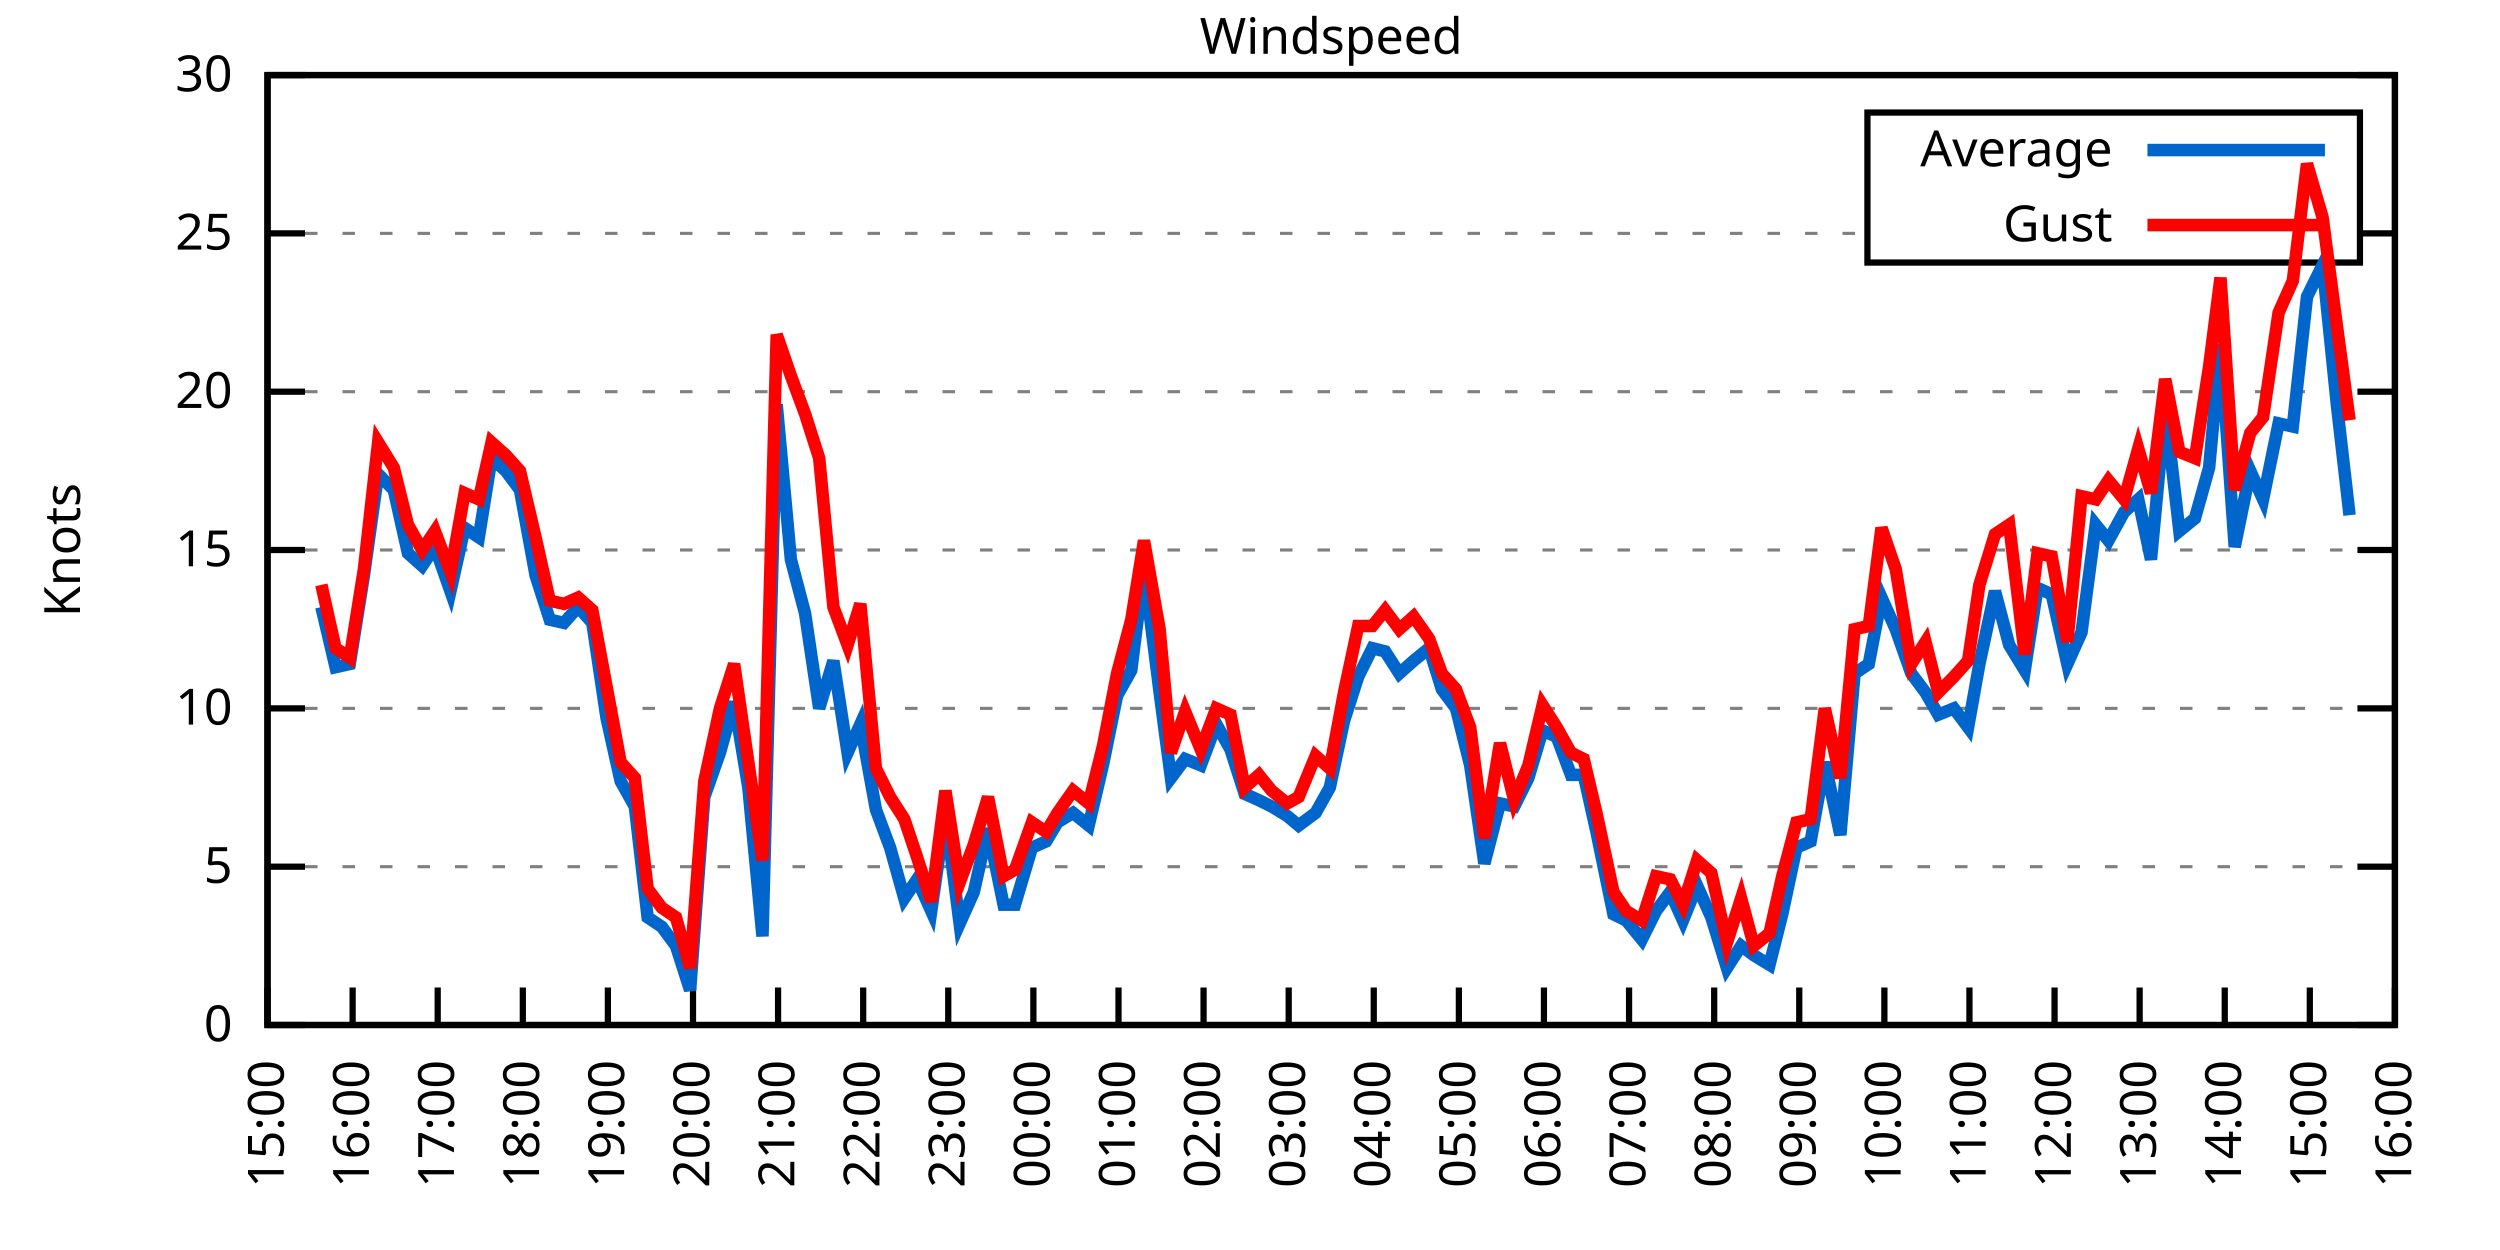
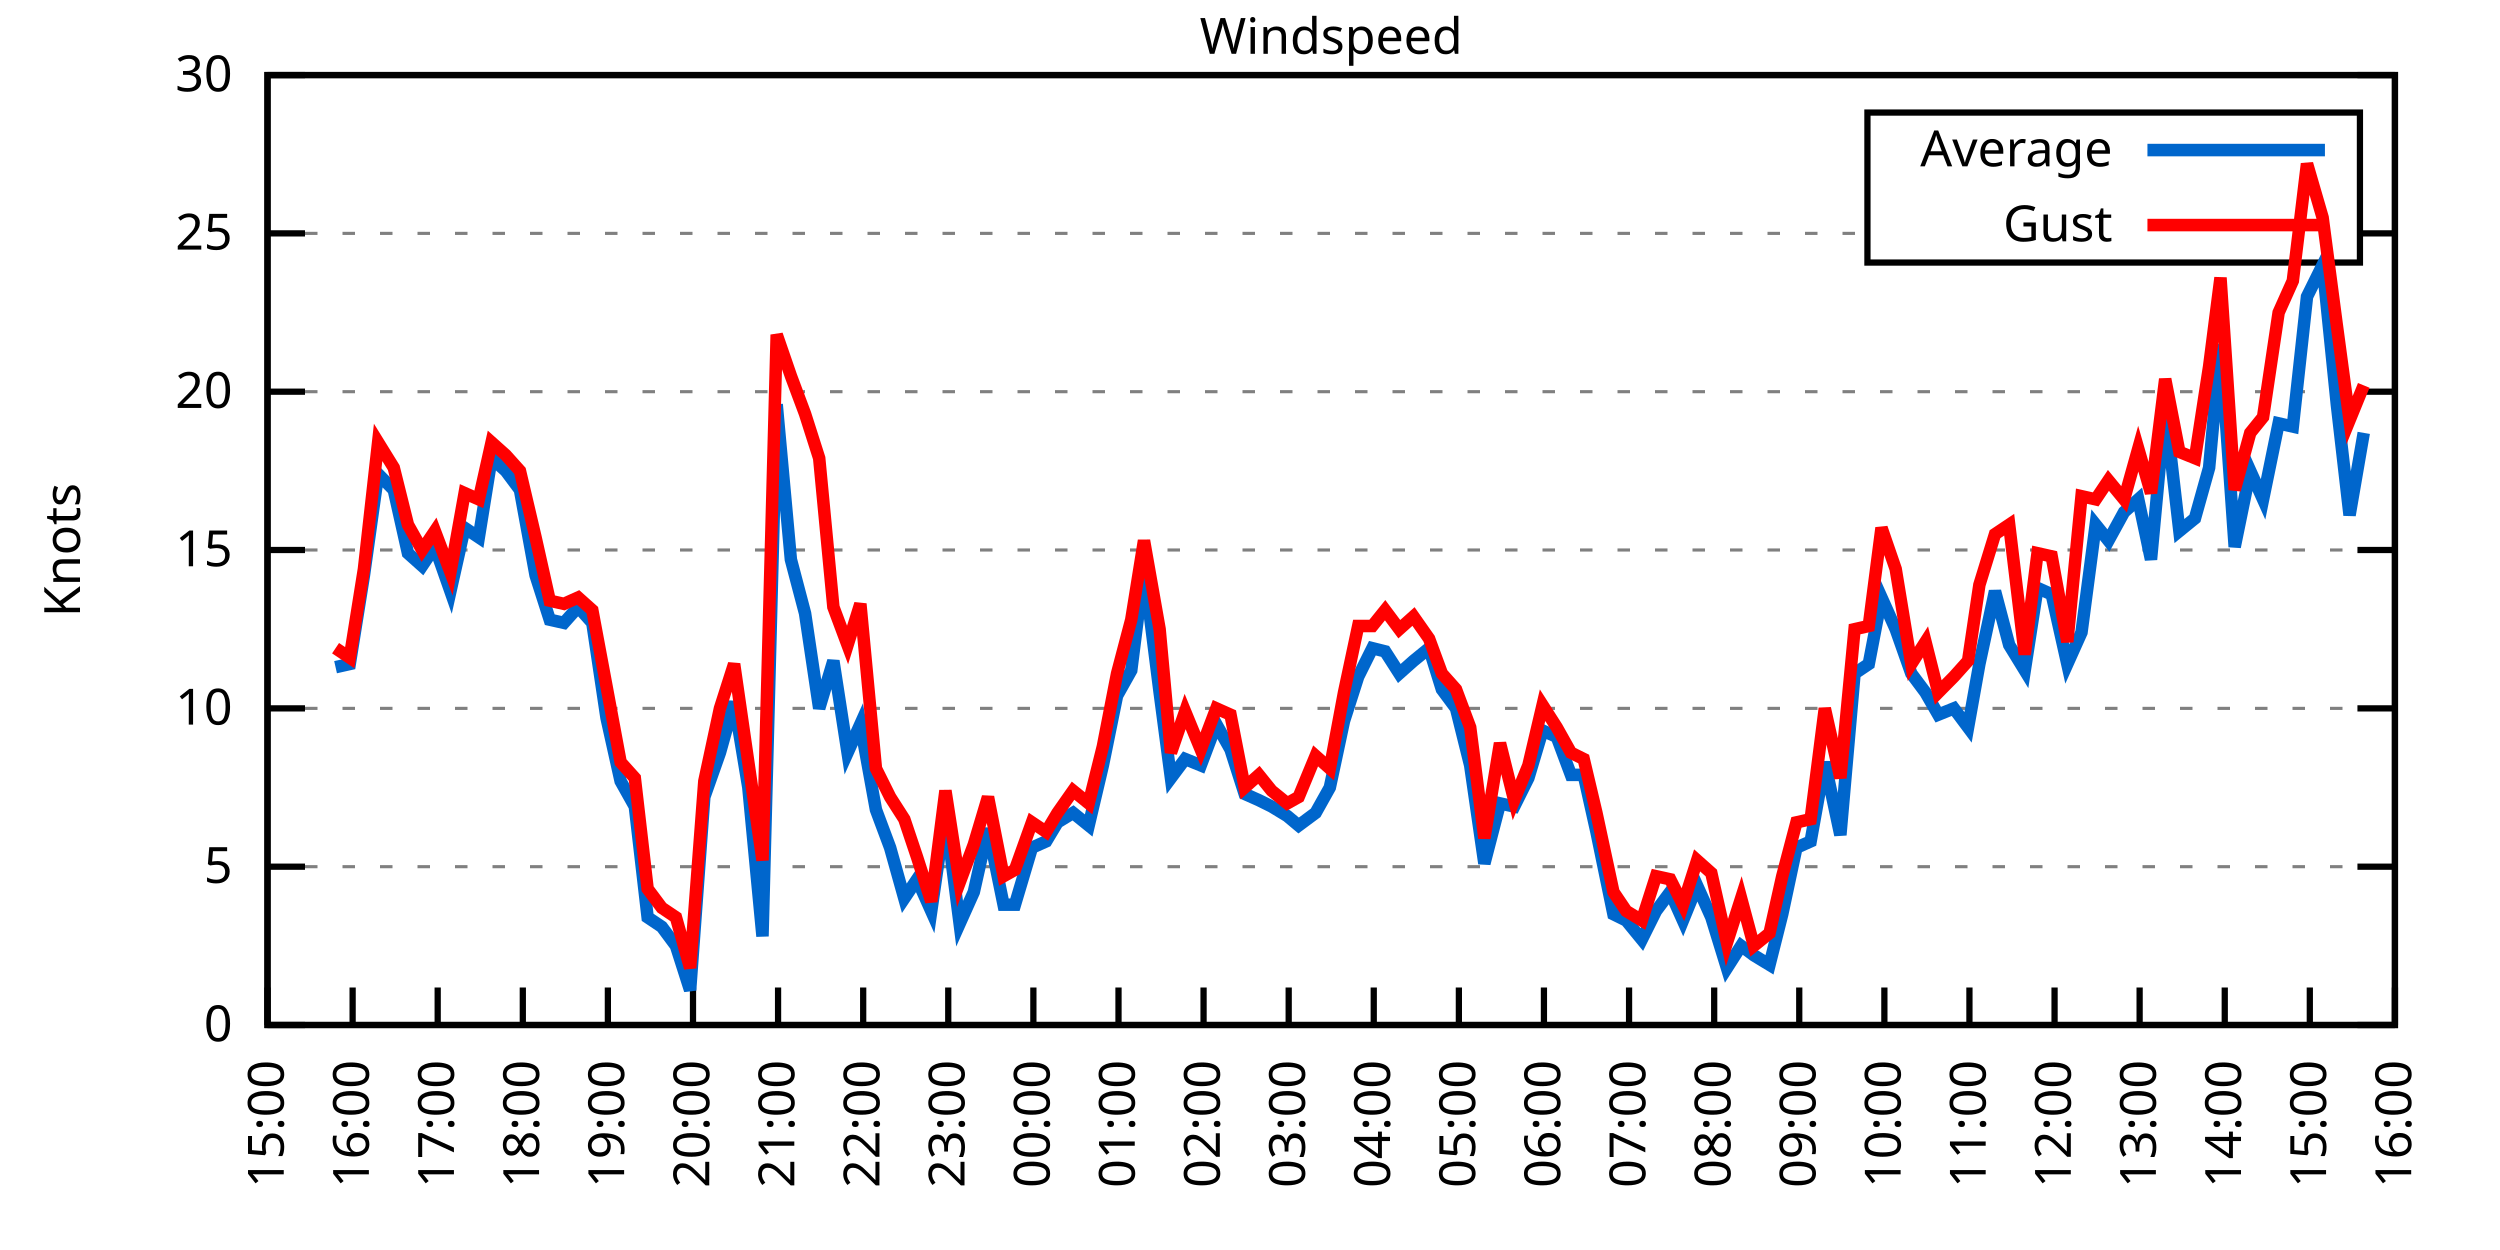
<svg xmlns="http://www.w3.org/2000/svg" xmlns:xlink="http://www.w3.org/1999/xlink" width="400" height="200" viewBox="0 0 400 200">
  <g id="gnuplot_canvas">
    <rect x="0" y="0" width="400" height="200" fill="none" />
    <defs>
      <circle id="gpDot" r="0.5" stroke-width="0.5" stroke="currentColor" />
      <path id="gpPt0" stroke-width="0.333" stroke="currentColor" d="M-1,0 h2 M0,-1 v2" />
      <path id="gpPt1" stroke-width="0.333" stroke="currentColor" d="M-1,-1 L1,1 M1,-1 L-1,1" />
      <path id="gpPt2" stroke-width="0.333" stroke="currentColor" d="M-1,0 L1,0 M0,-1 L0,1 M-1,-1 L1,1 M-1,1 L1,-1" />
      <rect id="gpPt3" stroke-width="0.333" stroke="currentColor" x="-1" y="-1" width="2" height="2" />
      <rect id="gpPt4" stroke-width="0.333" stroke="currentColor" fill="currentColor" x="-1" y="-1" width="2" height="2" />
      <circle id="gpPt5" stroke-width="0.333" stroke="currentColor" cx="0" cy="0" r="1" />
      <use xlink:href="#gpPt5" id="gpPt6" fill="currentColor" stroke="none" />
      <path id="gpPt7" stroke-width="0.333" stroke="currentColor" d="M0,-1.33 L-1.33,0.67 L1.33,0.67 z" />
      <use xlink:href="#gpPt7" id="gpPt8" fill="currentColor" stroke="none" />
      <use xlink:href="#gpPt7" id="gpPt9" stroke="currentColor" transform="rotate(180)" />
      <use xlink:href="#gpPt9" id="gpPt10" fill="currentColor" stroke="none" />
      <use xlink:href="#gpPt3" id="gpPt11" stroke="currentColor" transform="rotate(45)" />
      <use xlink:href="#gpPt11" id="gpPt12" fill="currentColor" stroke="none" />
      <path id="gpPt13" stroke-width="0.333" stroke="currentColor" d="M0,1.330 L1.265,0.411 L0.782,-1.067 L-0.782,-1.076 L-1.265,0.411 z" />
      <use xlink:href="#gpPt13" id="gpPt14" fill="currentColor" stroke="none" />
      <filter id="textbox" filterUnits="objectBoundingBox" x="0" y="0" height="1" width="1">
        <feFlood flood-color="white" flood-opacity="1" result="bgnd" />
        <feComposite in="SourceGraphic" in2="bgnd" operator="atop" />
      </filter>
      <filter id="greybox" filterUnits="objectBoundingBox" x="0" y="0" height="1" width="1">
        <feFlood flood-color="lightgrey" flood-opacity="1" result="grey" />
        <feComposite in="SourceGraphic" in2="grey" operator="atop" />
      </filter>
    </defs>
    <g fill="none" color="white" stroke="currentColor" stroke-width="1.00" stroke-linecap="butt" stroke-linejoin="miter">
</g>
    <g fill="none" color="black" stroke="currentColor" stroke-width="1.00" stroke-linecap="butt" stroke-linejoin="miter">
      <g stroke="none" shape-rendering="crispEdges">
        <polygon fill="rgb(255, 255, 255)" points="42.80,164.00 383.18,164.00 383.18,12.02 42.80,12.02 " />
      </g>
    </g>
    <g fill="none" color="black" stroke="currentColor" stroke-width="1.00" stroke-linecap="butt" stroke-linejoin="miter">
</g>
    <g fill="none" color="black" stroke="black" stroke-width="0.50" stroke-linecap="butt" stroke-linejoin="miter">
</g>
    <g fill="none" color="gray" stroke="currentColor" stroke-width="0.50" stroke-linecap="butt" stroke-linejoin="miter">
      <path stroke="gray" stroke-dasharray="2,4" class="gridline" d="M42.80,164.00 L383.19,164.00  " />
    </g>
    <g fill="none" color="gray" stroke="gray" stroke-width="1.00" stroke-linecap="butt" stroke-linejoin="miter">
</g>
    <g fill="none" color="black" stroke="currentColor" stroke-width="1.00" stroke-linecap="butt" stroke-linejoin="miter">
      <path stroke="black" d="M42.80,164.00 L48.80,164.00 M383.19,164.00 L377.19,164.00  " />
      <g transform="translate(37.20,166.60)" stroke="none" fill="black" font-family="Sans" font-size="8.00" text-anchor="end">
        <text>
          <tspan font-family="Sans"> 0</tspan>
        </text>
      </g>
    </g>
    <g fill="none" color="black" stroke="currentColor" stroke-width="1.00" stroke-linecap="butt" stroke-linejoin="miter">
</g>
    <g fill="none" color="black" stroke="black" stroke-width="0.50" stroke-linecap="butt" stroke-linejoin="miter">
</g>
    <g fill="none" color="gray" stroke="currentColor" stroke-width="0.50" stroke-linecap="butt" stroke-linejoin="miter">
      <path stroke="gray" stroke-dasharray="2,4" class="gridline" d="M42.80,138.67 L383.19,138.67  " />
    </g>
    <g fill="none" color="gray" stroke="gray" stroke-width="1.00" stroke-linecap="butt" stroke-linejoin="miter">
</g>
    <g fill="none" color="black" stroke="currentColor" stroke-width="1.00" stroke-linecap="butt" stroke-linejoin="miter">
      <path stroke="black" d="M42.80,138.67 L48.80,138.67 M383.19,138.67 L377.19,138.67  " />
      <g transform="translate(37.20,141.27)" stroke="none" fill="black" font-family="Sans" font-size="8.00" text-anchor="end">
        <text>
          <tspan font-family="Sans"> 5</tspan>
        </text>
      </g>
    </g>
    <g fill="none" color="black" stroke="currentColor" stroke-width="1.00" stroke-linecap="butt" stroke-linejoin="miter">
</g>
    <g fill="none" color="black" stroke="black" stroke-width="0.50" stroke-linecap="butt" stroke-linejoin="miter">
</g>
    <g fill="none" color="gray" stroke="currentColor" stroke-width="0.50" stroke-linecap="butt" stroke-linejoin="miter">
      <path stroke="gray" stroke-dasharray="2,4" class="gridline" d="M42.80,113.34 L383.19,113.34  " />
    </g>
    <g fill="none" color="gray" stroke="gray" stroke-width="1.00" stroke-linecap="butt" stroke-linejoin="miter">
</g>
    <g fill="none" color="black" stroke="currentColor" stroke-width="1.00" stroke-linecap="butt" stroke-linejoin="miter">
      <path stroke="black" d="M42.80,113.34 L48.80,113.34 M383.19,113.34 L377.19,113.34  " />
      <g transform="translate(37.20,115.94)" stroke="none" fill="black" font-family="Sans" font-size="8.00" text-anchor="end">
        <text>
          <tspan font-family="Sans"> 10</tspan>
        </text>
      </g>
    </g>
    <g fill="none" color="black" stroke="currentColor" stroke-width="1.00" stroke-linecap="butt" stroke-linejoin="miter">
</g>
    <g fill="none" color="black" stroke="black" stroke-width="0.50" stroke-linecap="butt" stroke-linejoin="miter">
</g>
    <g fill="none" color="gray" stroke="currentColor" stroke-width="0.50" stroke-linecap="butt" stroke-linejoin="miter">
      <path stroke="gray" stroke-dasharray="2,4" class="gridline" d="M42.80,88.00 L383.19,88.00  " />
    </g>
    <g fill="none" color="gray" stroke="gray" stroke-width="1.00" stroke-linecap="butt" stroke-linejoin="miter">
</g>
    <g fill="none" color="black" stroke="currentColor" stroke-width="1.00" stroke-linecap="butt" stroke-linejoin="miter">
      <path stroke="black" d="M42.80,88.00 L48.80,88.00 M383.19,88.00 L377.19,88.00  " />
      <g transform="translate(37.20,90.60)" stroke="none" fill="black" font-family="Sans" font-size="8.00" text-anchor="end">
        <text>
          <tspan font-family="Sans"> 15</tspan>
        </text>
      </g>
    </g>
    <g fill="none" color="black" stroke="currentColor" stroke-width="1.00" stroke-linecap="butt" stroke-linejoin="miter">
</g>
    <g fill="none" color="black" stroke="black" stroke-width="0.50" stroke-linecap="butt" stroke-linejoin="miter">
</g>
    <g fill="none" color="gray" stroke="currentColor" stroke-width="0.50" stroke-linecap="butt" stroke-linejoin="miter">
      <path stroke="gray" stroke-dasharray="2,4" class="gridline" d="M42.80,62.67 L383.19,62.67  " />
    </g>
    <g fill="none" color="gray" stroke="gray" stroke-width="1.00" stroke-linecap="butt" stroke-linejoin="miter">
</g>
    <g fill="none" color="black" stroke="currentColor" stroke-width="1.00" stroke-linecap="butt" stroke-linejoin="miter">
      <path stroke="black" d="M42.80,62.67 L48.80,62.67 M383.19,62.67 L377.19,62.67  " />
      <g transform="translate(37.20,65.27)" stroke="none" fill="black" font-family="Sans" font-size="8.00" text-anchor="end">
        <text>
          <tspan font-family="Sans"> 20</tspan>
        </text>
      </g>
    </g>
    <g fill="none" color="black" stroke="currentColor" stroke-width="1.00" stroke-linecap="butt" stroke-linejoin="miter">
</g>
    <g fill="none" color="black" stroke="black" stroke-width="0.50" stroke-linecap="butt" stroke-linejoin="miter">
</g>
    <g fill="none" color="gray" stroke="currentColor" stroke-width="0.50" stroke-linecap="butt" stroke-linejoin="miter">
      <path stroke="gray" stroke-dasharray="2,4" class="gridline" d="M42.80,37.34 L298.79,37.34 M377.59,37.34 L383.19,37.34  " />
    </g>
    <g fill="none" color="gray" stroke="gray" stroke-width="1.00" stroke-linecap="butt" stroke-linejoin="miter">
</g>
    <g fill="none" color="black" stroke="currentColor" stroke-width="1.00" stroke-linecap="butt" stroke-linejoin="miter">
      <path stroke="black" d="M42.80,37.34 L48.80,37.34 M383.19,37.34 L377.19,37.34  " />
      <g transform="translate(37.20,39.94)" stroke="none" fill="black" font-family="Sans" font-size="8.00" text-anchor="end">
        <text>
          <tspan font-family="Sans"> 25</tspan>
        </text>
      </g>
    </g>
    <g fill="none" color="black" stroke="currentColor" stroke-width="1.00" stroke-linecap="butt" stroke-linejoin="miter">
</g>
    <g fill="none" color="black" stroke="black" stroke-width="0.50" stroke-linecap="butt" stroke-linejoin="miter">
</g>
    <g fill="none" color="gray" stroke="currentColor" stroke-width="0.50" stroke-linecap="butt" stroke-linejoin="miter">
      <path stroke="gray" stroke-dasharray="2,4" class="gridline" d="M42.80,12.01 L383.19,12.01  " />
    </g>
    <g fill="none" color="gray" stroke="gray" stroke-width="1.00" stroke-linecap="butt" stroke-linejoin="miter">
</g>
    <g fill="none" color="black" stroke="currentColor" stroke-width="1.00" stroke-linecap="butt" stroke-linejoin="miter">
      <path stroke="black" d="M42.80,12.01 L48.80,12.01 M383.19,12.01 L377.19,12.01  " />
      <g transform="translate(37.20,14.61)" stroke="none" fill="black" font-family="Sans" font-size="8.00" text-anchor="end">
        <text>
          <tspan font-family="Sans"> 30</tspan>
        </text>
      </g>
    </g>
    <g fill="none" color="black" stroke="currentColor" stroke-width="1.00" stroke-linecap="butt" stroke-linejoin="miter">
      <path stroke="black" d="M42.80,164.00 L42.80,158.00  " />
      <g transform="translate(45.40,169.60) rotate(270.00)" stroke="none" fill="black" font-family="Sans" font-size="8.00" text-anchor="end">
        <text>
          <tspan font-family="Sans">15:00</tspan>
        </text>
      </g>
    </g>
    <g fill="none" color="black" stroke="currentColor" stroke-width="1.00" stroke-linecap="butt" stroke-linejoin="miter">
      <path stroke="black" d="M56.42,164.00 L56.42,158.00  " />
      <g transform="translate(59.02,169.60) rotate(270.00)" stroke="none" fill="black" font-family="Sans" font-size="8.00" text-anchor="end">
        <text>
          <tspan font-family="Sans">16:00</tspan>
        </text>
      </g>
    </g>
    <g fill="none" color="black" stroke="currentColor" stroke-width="1.00" stroke-linecap="butt" stroke-linejoin="miter">
      <path stroke="black" d="M70.03,164.00 L70.03,158.00  " />
      <g transform="translate(72.63,169.60) rotate(270.00)" stroke="none" fill="black" font-family="Sans" font-size="8.00" text-anchor="end">
        <text>
          <tspan font-family="Sans">17:00</tspan>
        </text>
      </g>
    </g>
    <g fill="none" color="black" stroke="currentColor" stroke-width="1.00" stroke-linecap="butt" stroke-linejoin="miter">
      <path stroke="black" d="M83.65,164.00 L83.65,158.00  " />
      <g transform="translate(86.25,169.60) rotate(270.00)" stroke="none" fill="black" font-family="Sans" font-size="8.00" text-anchor="end">
        <text>
          <tspan font-family="Sans">18:00</tspan>
        </text>
      </g>
    </g>
    <g fill="none" color="black" stroke="currentColor" stroke-width="1.00" stroke-linecap="butt" stroke-linejoin="miter">
      <path stroke="black" d="M97.26,164.00 L97.26,158.00  " />
      <g transform="translate(99.86,169.60) rotate(270.00)" stroke="none" fill="black" font-family="Sans" font-size="8.00" text-anchor="end">
        <text>
          <tspan font-family="Sans">19:00</tspan>
        </text>
      </g>
    </g>
    <g fill="none" color="black" stroke="currentColor" stroke-width="1.00" stroke-linecap="butt" stroke-linejoin="miter">
      <path stroke="black" d="M110.88,164.00 L110.88,158.00  " />
      <g transform="translate(113.48,169.60) rotate(270.00)" stroke="none" fill="black" font-family="Sans" font-size="8.00" text-anchor="end">
        <text>
          <tspan font-family="Sans">20:00</tspan>
        </text>
      </g>
    </g>
    <g fill="none" color="black" stroke="currentColor" stroke-width="1.00" stroke-linecap="butt" stroke-linejoin="miter">
      <path stroke="black" d="M124.49,164.00 L124.49,158.00  " />
      <g transform="translate(127.09,169.60) rotate(270.00)" stroke="none" fill="black" font-family="Sans" font-size="8.00" text-anchor="end">
        <text>
          <tspan font-family="Sans">21:00</tspan>
        </text>
      </g>
    </g>
    <g fill="none" color="black" stroke="currentColor" stroke-width="1.00" stroke-linecap="butt" stroke-linejoin="miter">
      <path stroke="black" d="M138.11,164.00 L138.11,158.00  " />
      <g transform="translate(140.71,169.60) rotate(270.00)" stroke="none" fill="black" font-family="Sans" font-size="8.00" text-anchor="end">
        <text>
          <tspan font-family="Sans">22:00</tspan>
        </text>
      </g>
    </g>
    <g fill="none" color="black" stroke="currentColor" stroke-width="1.00" stroke-linecap="butt" stroke-linejoin="miter">
      <path stroke="black" d="M151.72,164.00 L151.72,158.00  " />
      <g transform="translate(154.32,169.60) rotate(270.00)" stroke="none" fill="black" font-family="Sans" font-size="8.00" text-anchor="end">
        <text>
          <tspan font-family="Sans">23:00</tspan>
        </text>
      </g>
    </g>
    <g fill="none" color="black" stroke="currentColor" stroke-width="1.00" stroke-linecap="butt" stroke-linejoin="miter">
      <path stroke="black" d="M165.34,164.00 L165.34,158.00  " />
      <g transform="translate(167.94,169.60) rotate(270.00)" stroke="none" fill="black" font-family="Sans" font-size="8.00" text-anchor="end">
        <text>
          <tspan font-family="Sans">00:00</tspan>
        </text>
      </g>
    </g>
    <g fill="none" color="black" stroke="currentColor" stroke-width="1.00" stroke-linecap="butt" stroke-linejoin="miter">
      <path stroke="black" d="M178.96,164.00 L178.96,158.00  " />
      <g transform="translate(181.56,169.60) rotate(270.00)" stroke="none" fill="black" font-family="Sans" font-size="8.00" text-anchor="end">
        <text>
          <tspan font-family="Sans">01:00</tspan>
        </text>
      </g>
    </g>
    <g fill="none" color="black" stroke="currentColor" stroke-width="1.00" stroke-linecap="butt" stroke-linejoin="miter">
      <path stroke="black" d="M192.57,164.00 L192.57,158.00  " />
      <g transform="translate(195.17,169.60) rotate(270.00)" stroke="none" fill="black" font-family="Sans" font-size="8.00" text-anchor="end">
        <text>
          <tspan font-family="Sans">02:00</tspan>
        </text>
      </g>
    </g>
    <g fill="none" color="black" stroke="currentColor" stroke-width="1.00" stroke-linecap="butt" stroke-linejoin="miter">
      <path stroke="black" d="M206.19,164.00 L206.19,158.00  " />
      <g transform="translate(208.79,169.60) rotate(270.00)" stroke="none" fill="black" font-family="Sans" font-size="8.00" text-anchor="end">
        <text>
          <tspan font-family="Sans">03:00</tspan>
        </text>
      </g>
    </g>
    <g fill="none" color="black" stroke="currentColor" stroke-width="1.00" stroke-linecap="butt" stroke-linejoin="miter">
      <path stroke="black" d="M219.80,164.00 L219.80,158.00  " />
      <g transform="translate(222.40,169.60) rotate(270.00)" stroke="none" fill="black" font-family="Sans" font-size="8.00" text-anchor="end">
        <text>
          <tspan font-family="Sans">04:00</tspan>
        </text>
      </g>
    </g>
    <g fill="none" color="black" stroke="currentColor" stroke-width="1.00" stroke-linecap="butt" stroke-linejoin="miter">
      <path stroke="black" d="M233.42,164.00 L233.42,158.00  " />
      <g transform="translate(236.02,169.60) rotate(270.00)" stroke="none" fill="black" font-family="Sans" font-size="8.00" text-anchor="end">
        <text>
          <tspan font-family="Sans">05:00</tspan>
        </text>
      </g>
    </g>
    <g fill="none" color="black" stroke="currentColor" stroke-width="1.00" stroke-linecap="butt" stroke-linejoin="miter">
      <path stroke="black" d="M247.03,164.00 L247.03,158.00  " />
      <g transform="translate(249.63,169.60) rotate(270.00)" stroke="none" fill="black" font-family="Sans" font-size="8.00" text-anchor="end">
        <text>
          <tspan font-family="Sans">06:00</tspan>
        </text>
      </g>
    </g>
    <g fill="none" color="black" stroke="currentColor" stroke-width="1.00" stroke-linecap="butt" stroke-linejoin="miter">
      <path stroke="black" d="M260.65,164.00 L260.65,158.00  " />
      <g transform="translate(263.25,169.60) rotate(270.00)" stroke="none" fill="black" font-family="Sans" font-size="8.00" text-anchor="end">
        <text>
          <tspan font-family="Sans">07:00</tspan>
        </text>
      </g>
    </g>
    <g fill="none" color="black" stroke="currentColor" stroke-width="1.00" stroke-linecap="butt" stroke-linejoin="miter">
      <path stroke="black" d="M274.27,164.00 L274.27,158.00  " />
      <g transform="translate(276.87,169.60) rotate(270.00)" stroke="none" fill="black" font-family="Sans" font-size="8.00" text-anchor="end">
        <text>
          <tspan font-family="Sans">08:00</tspan>
        </text>
      </g>
    </g>
    <g fill="none" color="black" stroke="currentColor" stroke-width="1.00" stroke-linecap="butt" stroke-linejoin="miter">
      <path stroke="black" d="M287.88,164.00 L287.88,158.00  " />
      <g transform="translate(290.48,169.60) rotate(270.00)" stroke="none" fill="black" font-family="Sans" font-size="8.00" text-anchor="end">
        <text>
          <tspan font-family="Sans">09:00</tspan>
        </text>
      </g>
    </g>
    <g fill="none" color="black" stroke="currentColor" stroke-width="1.00" stroke-linecap="butt" stroke-linejoin="miter">
      <path stroke="black" d="M301.50,164.00 L301.50,158.00  " />
      <g transform="translate(304.10,169.60) rotate(270.00)" stroke="none" fill="black" font-family="Sans" font-size="8.00" text-anchor="end">
        <text>
          <tspan font-family="Sans">10:00</tspan>
        </text>
      </g>
    </g>
    <g fill="none" color="black" stroke="currentColor" stroke-width="1.00" stroke-linecap="butt" stroke-linejoin="miter">
      <path stroke="black" d="M315.11,164.00 L315.11,158.00  " />
      <g transform="translate(317.71,169.60) rotate(270.00)" stroke="none" fill="black" font-family="Sans" font-size="8.00" text-anchor="end">
        <text>
          <tspan font-family="Sans">11:00</tspan>
        </text>
      </g>
    </g>
    <g fill="none" color="black" stroke="currentColor" stroke-width="1.00" stroke-linecap="butt" stroke-linejoin="miter">
      <path stroke="black" d="M328.73,164.00 L328.73,158.00  " />
      <g transform="translate(331.33,169.60) rotate(270.00)" stroke="none" fill="black" font-family="Sans" font-size="8.00" text-anchor="end">
        <text>
          <tspan font-family="Sans">12:00</tspan>
        </text>
      </g>
    </g>
    <g fill="none" color="black" stroke="currentColor" stroke-width="1.00" stroke-linecap="butt" stroke-linejoin="miter">
      <path stroke="black" d="M342.34,164.00 L342.34,158.00  " />
      <g transform="translate(344.94,169.60) rotate(270.00)" stroke="none" fill="black" font-family="Sans" font-size="8.00" text-anchor="end">
        <text>
          <tspan font-family="Sans">13:00</tspan>
        </text>
      </g>
    </g>
    <g fill="none" color="black" stroke="currentColor" stroke-width="1.00" stroke-linecap="butt" stroke-linejoin="miter">
      <path stroke="black" d="M355.96,164.00 L355.96,158.00  " />
      <g transform="translate(358.56,169.60) rotate(270.00)" stroke="none" fill="black" font-family="Sans" font-size="8.00" text-anchor="end">
        <text>
          <tspan font-family="Sans">14:00</tspan>
        </text>
      </g>
    </g>
    <g fill="none" color="black" stroke="currentColor" stroke-width="1.00" stroke-linecap="butt" stroke-linejoin="miter">
      <path stroke="black" d="M369.57,164.00 L369.57,158.00  " />
      <g transform="translate(372.17,169.60) rotate(270.00)" stroke="none" fill="black" font-family="Sans" font-size="8.00" text-anchor="end">
        <text>
          <tspan font-family="Sans">15:00</tspan>
        </text>
      </g>
    </g>
    <g fill="none" color="black" stroke="currentColor" stroke-width="1.00" stroke-linecap="butt" stroke-linejoin="miter">
      <path stroke="black" d="M383.19,164.00 L383.19,158.00  " />
      <g transform="translate(385.79,169.60) rotate(270.00)" stroke="none" fill="black" font-family="Sans" font-size="8.00" text-anchor="end">
        <text>
          <tspan font-family="Sans">16:00</tspan>
        </text>
      </g>
    </g>
    <g fill="none" color="black" stroke="currentColor" stroke-width="1.00" stroke-linecap="butt" stroke-linejoin="miter">
</g>
    <g fill="none" color="black" stroke="currentColor" stroke-width="1.00" stroke-linecap="butt" stroke-linejoin="miter">
      <path stroke="black" d="M42.80,12.01 L42.80,164.00 L383.19,164.00 L383.19,12.01 L42.80,12.01 Z  " />
    </g>
    <g fill="none" color="black" stroke="currentColor" stroke-width="1.00" stroke-linecap="butt" stroke-linejoin="miter">
</g>
    <g fill="none" color="black" stroke="currentColor" stroke-width="1.00" stroke-linecap="butt" stroke-linejoin="miter">
      <path stroke="black" d="M298.79,42.01 L298.79,18.01 L377.59,18.01 L377.59,42.01 L298.79,42.01 Z  " />
    </g>
    <g id="Windspeed_plot_1">
      <g fill="none" color="white" stroke="black" stroke-width="2.00" stroke-linecap="butt" stroke-linejoin="miter">
</g>
      <g fill="none" color="black" stroke="currentColor" stroke-width="2.00" stroke-linecap="butt" stroke-linejoin="miter">
        <g transform="translate(337.99,26.61)" stroke="none" fill="black" font-family="Sans" font-size="8.00" text-anchor="end">
          <text>
            <tspan font-family="Sans">Average</tspan>
          </text>
        </g>
      </g>
      <g fill="none" color="black" stroke="currentColor" stroke-width="2.00" stroke-linecap="butt" stroke-linejoin="miter">
-         <path stroke="rgb(  0, 102, 204)" d="M343.59,24.01 L371.99,24.01 M51.42,97.12 L53.69,106.75 L55.96,106.24 L58.23,92.06 L60.50,75.85 L63.00,78.38   L65.27,88.51 L67.54,90.54 L69.58,87.50 L72.07,94.59 L74.34,84.46 L76.61,85.98 L78.65,73.31 L80.92,75.34   L83.19,78.38 L85.69,92.06 L87.96,99.15 L90.23,99.66 L92.50,97.12 L94.77,99.66 L97.04,114.86 L99.30,124.99   L101.57,129.04 L103.62,146.77 L105.89,148.29 L108.15,151.33 L110.42,158.43 L112.69,127.52 L115.19,120.43 L117.46,112.32   L119.73,126.00 L122.00,149.81 L124.27,64.70 L126.54,89.52 L128.81,98.14 L131.07,113.34 L133.34,105.74 L135.61,120.43   L137.66,115.87 L140.15,129.55 L142.42,135.63 L144.69,143.73 L146.73,140.69 L149.00,145.76 L151.27,130.06 L153.54,147.79   L155.81,142.72 L158.08,132.59 L160.57,144.75 L162.39,144.75 L165.11,135.63 L167.38,134.62 L169.20,131.58 L171.69,130.06   L174.19,132.08 L176.46,122.46 L178.73,111.31 L181.00,107.26 L183.04,91.04 L185.54,110.80 L187.35,124.48 L189.62,121.44   L192.12,122.46 L194.61,115.87 L196.88,119.92 L199.15,127.02 L201.42,128.03 L203.46,129.04 L205.96,130.56 L207.78,132.08   L210.50,130.06 L212.77,126.00 L215.04,115.36 L217.31,108.27 L219.58,103.71 L221.62,104.22 L223.89,107.76 L226.16,105.74   L228.65,103.71 L230.70,110.30 L232.96,113.34 L235.23,122.46 L237.50,138.16 L240.00,128.54 L242.27,129.04 L244.54,124.48   L246.81,116.88 L249.08,117.90 L251.35,123.98 L253.39,123.98 L255.43,133.10 L258.15,146.27 L260.20,147.28 L262.69,150.32   L264.96,145.76 L267.23,142.72 L269.27,147.28 L271.54,141.71 L273.81,146.77 L276.31,154.88 L278.58,151.33 L280.62,152.85   L283.12,154.37 L285.16,146.27 L287.43,135.63 L289.70,134.62 L291.97,121.95 L294.46,133.60 L296.73,107.76 L299.00,106.24   L301.04,95.60 L303.31,100.67 L305.81,107.76 L308.08,110.80 L310.12,114.35 L312.62,113.34 L314.89,116.38 L316.70,106.24   L319.20,94.59 L321.47,103.20 L323.96,107.26 L326.00,94.08 L328.27,95.10 L330.77,106.24 L333.04,101.18 L335.31,83.95   L337.35,86.49 L339.85,81.93 L342.12,79.90 L344.16,89.52 L346.43,65.21 L348.70,84.97 L351.19,82.94 L353.46,74.83   L355.28,55.07 L357.55,87.50 L360.04,75.34 L362.09,79.90 L364.58,67.74 L366.85,68.25 L369.12,47.47 L371.62,42.41   L373.89,64.70 L375.93,82.43  " />
+         <path stroke="rgb(  0, 102, 204)" d="M343.59,24.01 L371.99,24.01 M53.69,106.75 L55.96,106.24 L58.23,92.06 L60.50,75.85 L63.00,78.38 L65.27,88.51   L67.54,90.54 L69.58,87.50 L72.07,94.59 L74.34,84.46 L76.61,85.98 L78.65,73.31 L80.92,75.34 L83.19,78.38   L85.69,92.06 L87.96,99.15 L90.23,99.66 L92.50,97.12 L94.77,99.66 L97.04,114.86 L99.30,124.99 L101.57,129.04   L103.62,146.77 L105.89,148.29 L108.15,151.33 L110.42,158.43 L112.69,127.52 L115.19,120.43 L117.46,112.32 L119.73,126.00   L122.00,149.81 L124.27,64.70 L126.54,89.52 L128.81,98.14 L131.07,113.34 L133.34,105.74 L135.61,120.43 L137.66,115.87   L140.15,129.55 L142.42,135.63 L144.69,143.73 L146.73,140.69 L149.00,145.76 L151.27,130.06 L153.54,147.79 L155.81,142.72   L158.08,132.59 L160.57,144.75 L162.39,144.75 L165.11,135.63 L167.38,134.62 L169.20,131.58 L171.69,130.06 L174.19,132.08   L176.46,122.46 L178.73,111.31 L181.00,107.26 L183.04,91.04 L185.54,110.80 L187.35,124.48 L189.62,121.44 L192.12,122.46   L194.61,115.87 L196.88,119.92 L199.15,127.02 L201.42,128.03 L203.46,129.04 L205.96,130.56 L207.78,132.08 L210.50,130.06   L212.77,126.00 L215.04,115.36 L217.31,108.27 L219.58,103.71 L221.62,104.22 L223.89,107.76 L226.16,105.74 L228.65,103.71   L230.70,110.30 L232.96,113.34 L235.23,122.46 L237.50,138.16 L240.00,128.54 L242.27,129.04 L244.54,124.48 L246.81,116.88   L249.08,117.90 L251.35,123.98 L253.39,123.98 L255.43,133.10 L258.15,146.27 L260.20,147.28 L262.69,150.32 L264.96,145.76   L267.23,142.72 L269.27,147.28 L271.54,141.71 L273.81,146.77 L276.31,154.88 L278.58,151.33 L280.62,152.85 L283.12,154.37   L285.16,146.27 L287.43,135.63 L289.70,134.62 L291.97,121.95 L294.46,133.60 L296.73,107.76 L299.00,106.24 L301.04,95.60   L303.31,100.67 L305.81,107.76 L308.08,110.80 L310.12,114.35 L312.62,113.34 L314.89,116.38 L316.70,106.24 L319.20,94.59   L321.47,103.20 L323.96,107.26 L326.00,94.08 L328.27,95.10 L330.77,106.24 L333.04,101.18 L335.31,83.95 L337.35,86.49   L339.85,81.93 L342.12,79.90 L344.16,89.52 L346.43,65.21 L348.70,84.97 L351.19,82.94 L353.46,74.83 L355.28,55.07   L357.55,87.50 L360.04,75.34 L362.09,79.90 L364.58,67.74 L366.85,68.25 L369.12,47.47 L371.62,42.41 L373.89,64.70   L375.93,82.43 L378.20,69.26  " />
      </g>
    </g>
    <g id="Windspeed_plot_2">
      <g fill="none" color="black" stroke="currentColor" stroke-width="2.00" stroke-linecap="butt" stroke-linejoin="miter">
        <g transform="translate(337.99,38.61)" stroke="none" fill="black" font-family="Sans" font-size="8.00" text-anchor="end">
          <text>
            <tspan font-family="Sans">Gust</tspan>
          </text>
        </g>
      </g>
      <g fill="none" color="black" stroke="currentColor" stroke-width="2.00" stroke-linecap="butt" stroke-linejoin="miter">
-         <path stroke="rgb(255,   0,   0)" d="M343.59,36.01 L371.99,36.01 M51.42,93.58 L53.69,103.71 L55.96,105.23 L58.23,91.04 L60.50,70.78 L63.00,74.83   L65.27,83.95 L67.54,88.00 L69.58,84.97 L72.07,91.55 L74.34,78.89 L76.61,79.90 L78.65,70.78 L80.92,72.81   L83.19,75.34 L85.69,85.98 L87.96,96.11 L90.23,96.62 L92.50,95.60 L94.77,97.63 L97.04,109.79 L99.30,121.95   L101.57,124.48 L103.62,142.21 L105.89,145.25 L108.15,146.77 L110.42,154.88 L112.69,124.99 L115.19,113.34 L117.46,106.24   L119.73,121.95 L122.00,137.66 L124.27,53.55 L126.54,60.14 L128.81,66.22 L131.07,73.31 L133.34,97.12 L135.61,103.20   L137.66,96.62 L140.15,122.96 L142.42,127.52 L144.69,131.07 L146.73,137.15 L149.00,144.24 L151.27,126.51 L153.54,141.20   L155.81,135.12 L158.08,127.52 L160.57,140.19 L162.39,139.17 L165.11,131.58 L167.38,133.10 L169.20,130.06 L171.69,126.51   L174.19,128.54 L176.46,119.42 L178.73,107.76 L181.00,99.15 L183.04,86.49 L185.54,100.67 L187.35,120.43 L189.62,113.84   L192.12,119.92 L194.61,113.34 L196.88,114.35 L199.15,126.00 L201.42,123.98 L203.46,126.51 L205.96,128.54 L207.78,127.52   L210.50,120.94 L212.77,122.96 L215.04,110.80 L217.31,100.16 L219.58,100.16 L221.62,97.63 L223.89,100.67 L226.16,98.64   L228.65,102.19 L230.70,107.76 L232.96,110.30 L235.23,116.38 L237.50,134.11 L240.00,118.91 L242.27,128.03 L244.54,122.46   L246.81,112.83 L249.08,116.38 L251.35,120.43 L253.39,121.44 L255.43,130.06 L258.15,142.72 L260.20,145.76 L262.69,147.28   L264.96,140.19 L267.23,140.69 L269.27,144.75 L271.54,137.66 L273.81,139.68 L276.31,150.83 L278.58,143.73 L280.62,151.33   L283.12,149.31 L285.16,140.19 L287.43,131.58 L289.70,131.07 L291.97,113.34 L294.46,124.48 L296.73,100.67 L299.00,100.16   L301.04,84.46 L303.31,91.04 L305.81,106.24 L308.08,102.70 L310.12,110.80 L312.62,108.27 L314.89,105.74 L316.70,93.58   L319.20,85.47 L321.47,83.95 L323.96,104.72 L326.00,88.51 L328.27,89.02 L330.77,102.70 L333.04,79.39 L335.31,79.90   L337.35,76.86 L339.85,79.90 L342.12,71.79 L344.16,78.89 L346.43,60.65 L348.70,72.30 L351.19,73.31 L353.46,58.62   L355.28,44.43 L357.55,78.38 L360.04,69.26 L362.09,66.73 L364.58,50.01 L366.85,44.94 L369.12,26.20 L371.62,34.81   L373.89,52.03 L375.93,67.23  " />
+         <path stroke="rgb(255,   0,   0)" d="M343.59,36.01 L371.99,36.01 M53.69,103.71 L55.96,105.23 L58.23,91.04 L60.50,70.78 L63.00,74.83 L65.27,83.95   L67.54,88.00 L69.58,84.97 L72.07,91.55 L74.34,78.89 L76.61,79.90 L78.65,70.78 L80.92,72.81 L83.19,75.34   L85.69,85.98 L87.96,96.11 L90.23,96.62 L92.50,95.60 L94.77,97.63 L97.04,109.79 L99.30,121.95 L101.57,124.48   L103.62,142.21 L105.89,145.25 L108.15,146.77 L110.42,154.88 L112.69,124.99 L115.19,113.34 L117.46,106.24 L119.73,121.95   L122.00,137.66 L124.27,53.55 L126.54,60.14 L128.81,66.22 L131.07,73.31 L133.34,97.12 L135.61,103.20 L137.66,96.62   L140.15,122.96 L142.42,127.52 L144.69,131.07 L146.73,137.15 L149.00,144.24 L151.27,126.51 L153.54,141.20 L155.81,135.12   L158.08,127.52 L160.57,140.19 L162.39,139.17 L165.11,131.58 L167.38,133.10 L169.20,130.06 L171.69,126.51 L174.19,128.54   L176.46,119.42 L178.73,107.76 L181.00,99.15 L183.04,86.49 L185.54,100.67 L187.35,120.43 L189.62,113.84 L192.12,119.92   L194.61,113.34 L196.88,114.35 L199.15,126.00 L201.42,123.98 L203.46,126.51 L205.96,128.54 L207.78,127.52 L210.50,120.94   L212.77,122.96 L215.04,110.80 L217.31,100.16 L219.58,100.16 L221.62,97.63 L223.89,100.67 L226.16,98.64 L228.65,102.19   L230.70,107.76 L232.96,110.30 L235.23,116.38 L237.50,134.11 L240.00,118.91 L242.27,128.03 L244.54,122.46 L246.81,112.83   L249.08,116.38 L251.35,120.43 L253.39,121.44 L255.43,130.06 L258.15,142.72 L260.20,145.76 L262.69,147.28 L264.96,140.19   L267.23,140.69 L269.27,144.75 L271.54,137.66 L273.81,139.68 L276.31,150.83 L278.58,143.73 L280.62,151.33 L283.12,149.31   L285.16,140.19 L287.43,131.58 L289.70,131.07 L291.97,113.34 L294.46,124.48 L296.73,100.67 L299.00,100.16 L301.04,84.46   L303.31,91.04 L305.81,106.24 L308.08,102.70 L310.12,110.80 L312.62,108.27 L314.89,105.74 L316.70,93.58 L319.20,85.47   L321.47,83.95 L323.96,104.72 L326.00,88.51 L328.27,89.02 L330.77,102.70 L333.04,79.39 L335.31,79.90 L337.35,76.86   L339.85,79.90 L342.12,71.79 L344.16,78.89 L346.43,60.65 L348.70,72.30 L351.19,73.31 L353.46,58.62 L355.28,44.43   L357.55,78.38 L360.04,69.26 L362.09,66.73 L364.58,50.01 L366.85,44.94 L369.12,26.20 L371.62,34.81 L373.89,52.03   L375.93,67.23 L378.20,61.66  " />
      </g>
    </g>
    <g fill="none" color="black" stroke="currentColor" stroke-width="2.00" stroke-linecap="butt" stroke-linejoin="miter">
</g>
    <g fill="none" color="black" stroke="black" stroke-width="1.00" stroke-linecap="butt" stroke-linejoin="miter">
</g>
    <g fill="none" color="black" stroke="currentColor" stroke-width="1.00" stroke-linecap="butt" stroke-linejoin="miter">
      <path stroke="black" d="M42.80,12.01 L42.80,164.00 L383.19,164.00 L383.19,12.01 L42.80,12.01 Z  " />
      <g transform="translate(12.80,88.01) rotate(270.00)" stroke="none" fill="black" font-family="Sans" font-size="8.00" text-anchor="middle">
        <text>
          <tspan font-family="Sans">Knots</tspan>
        </text>
      </g>
    </g>
    <g fill="none" color="black" stroke="currentColor" stroke-width="1.00" stroke-linecap="butt" stroke-linejoin="miter">
</g>
    <g fill="none" color="black" stroke="currentColor" stroke-width="1.00" stroke-linecap="butt" stroke-linejoin="miter">
      <g transform="translate(212.99,8.61)" stroke="none" fill="black" font-family="Sans" font-size="8.00" text-anchor="middle">
        <text>
          <tspan font-family="Sans">Windspeed</tspan>
        </text>
      </g>
    </g>
    <g fill="none" color="black" stroke="currentColor" stroke-width="1.00" stroke-linecap="butt" stroke-linejoin="miter">
</g>
  </g>
</svg>
